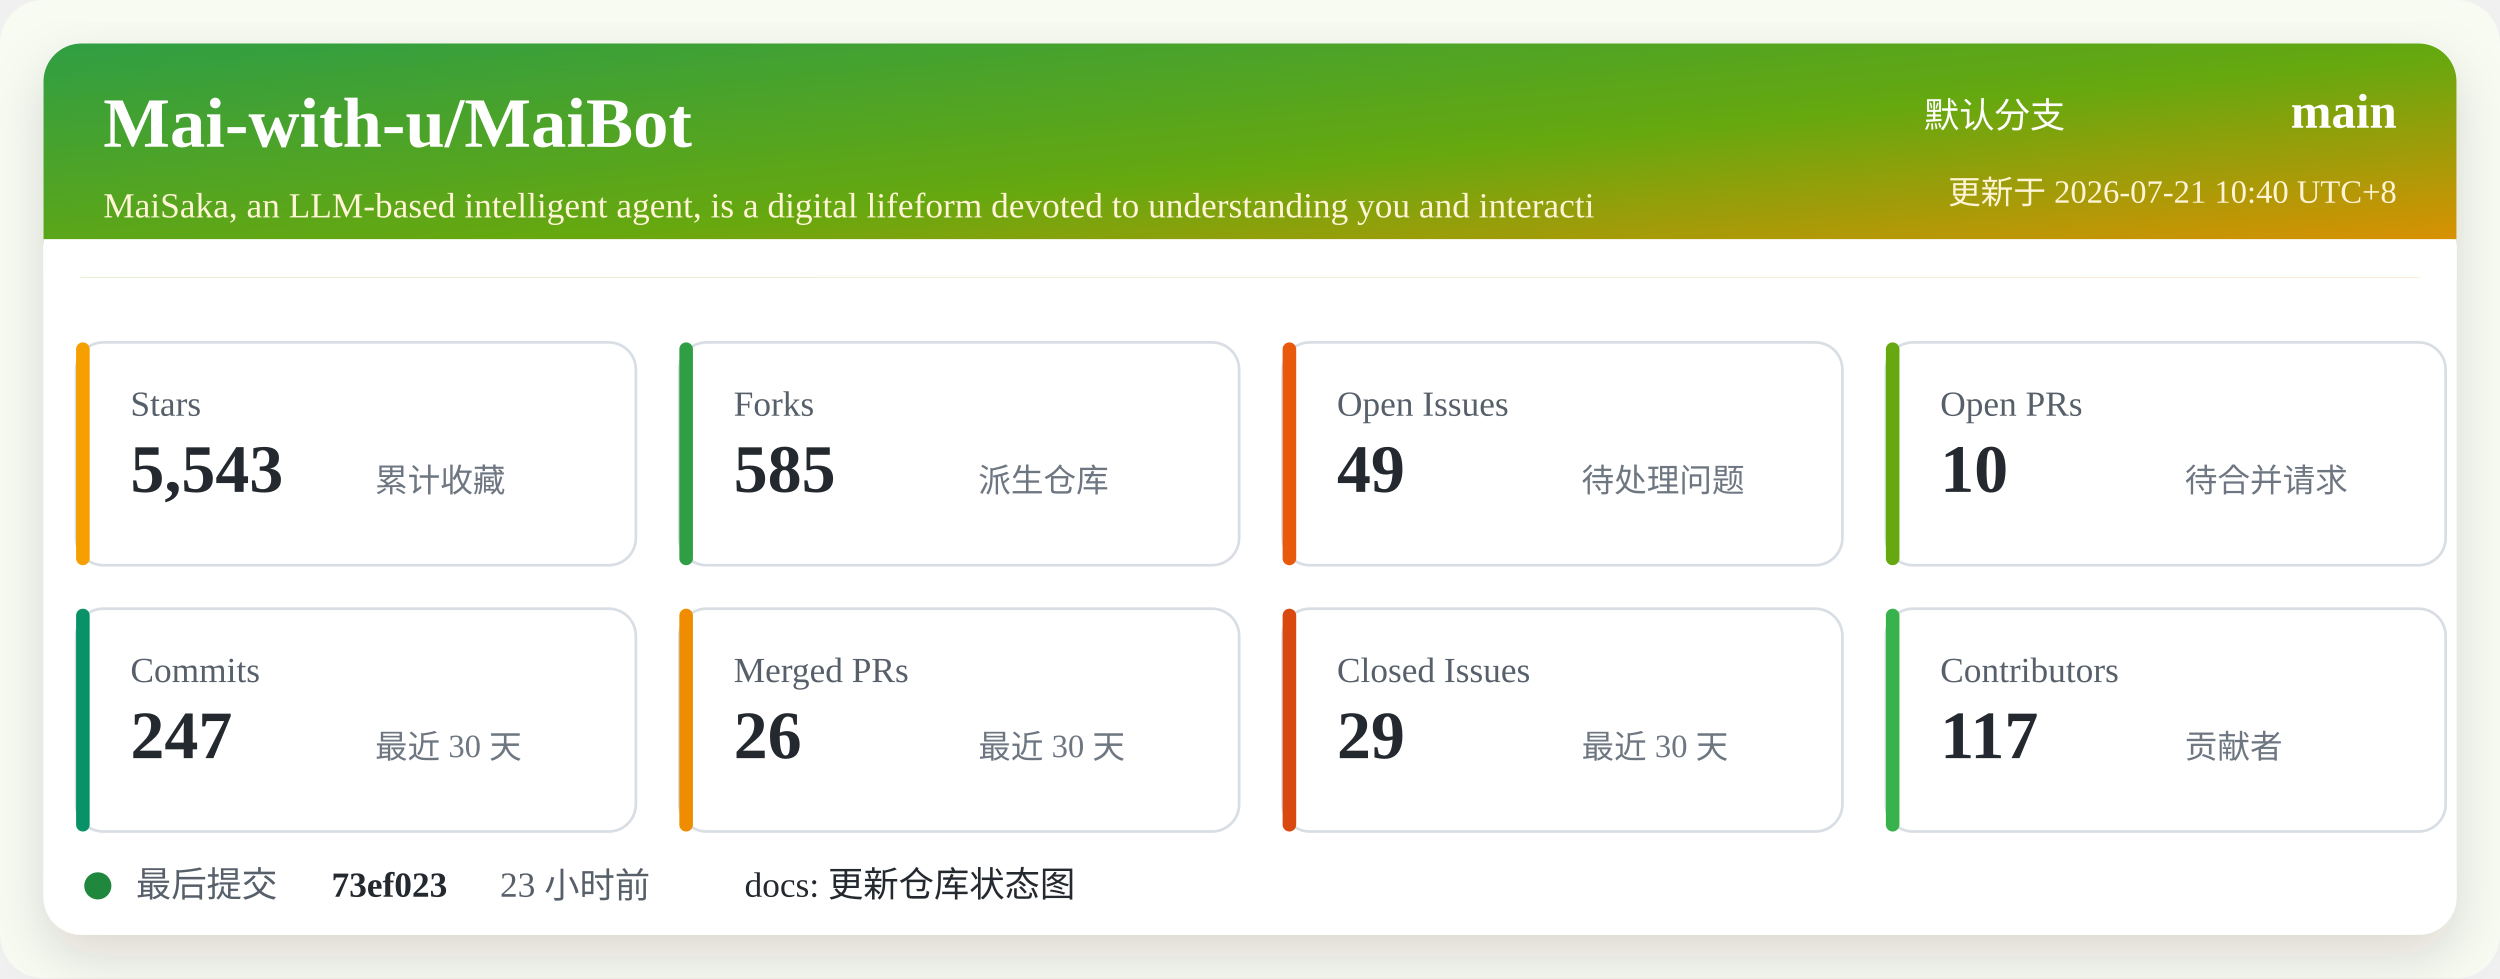
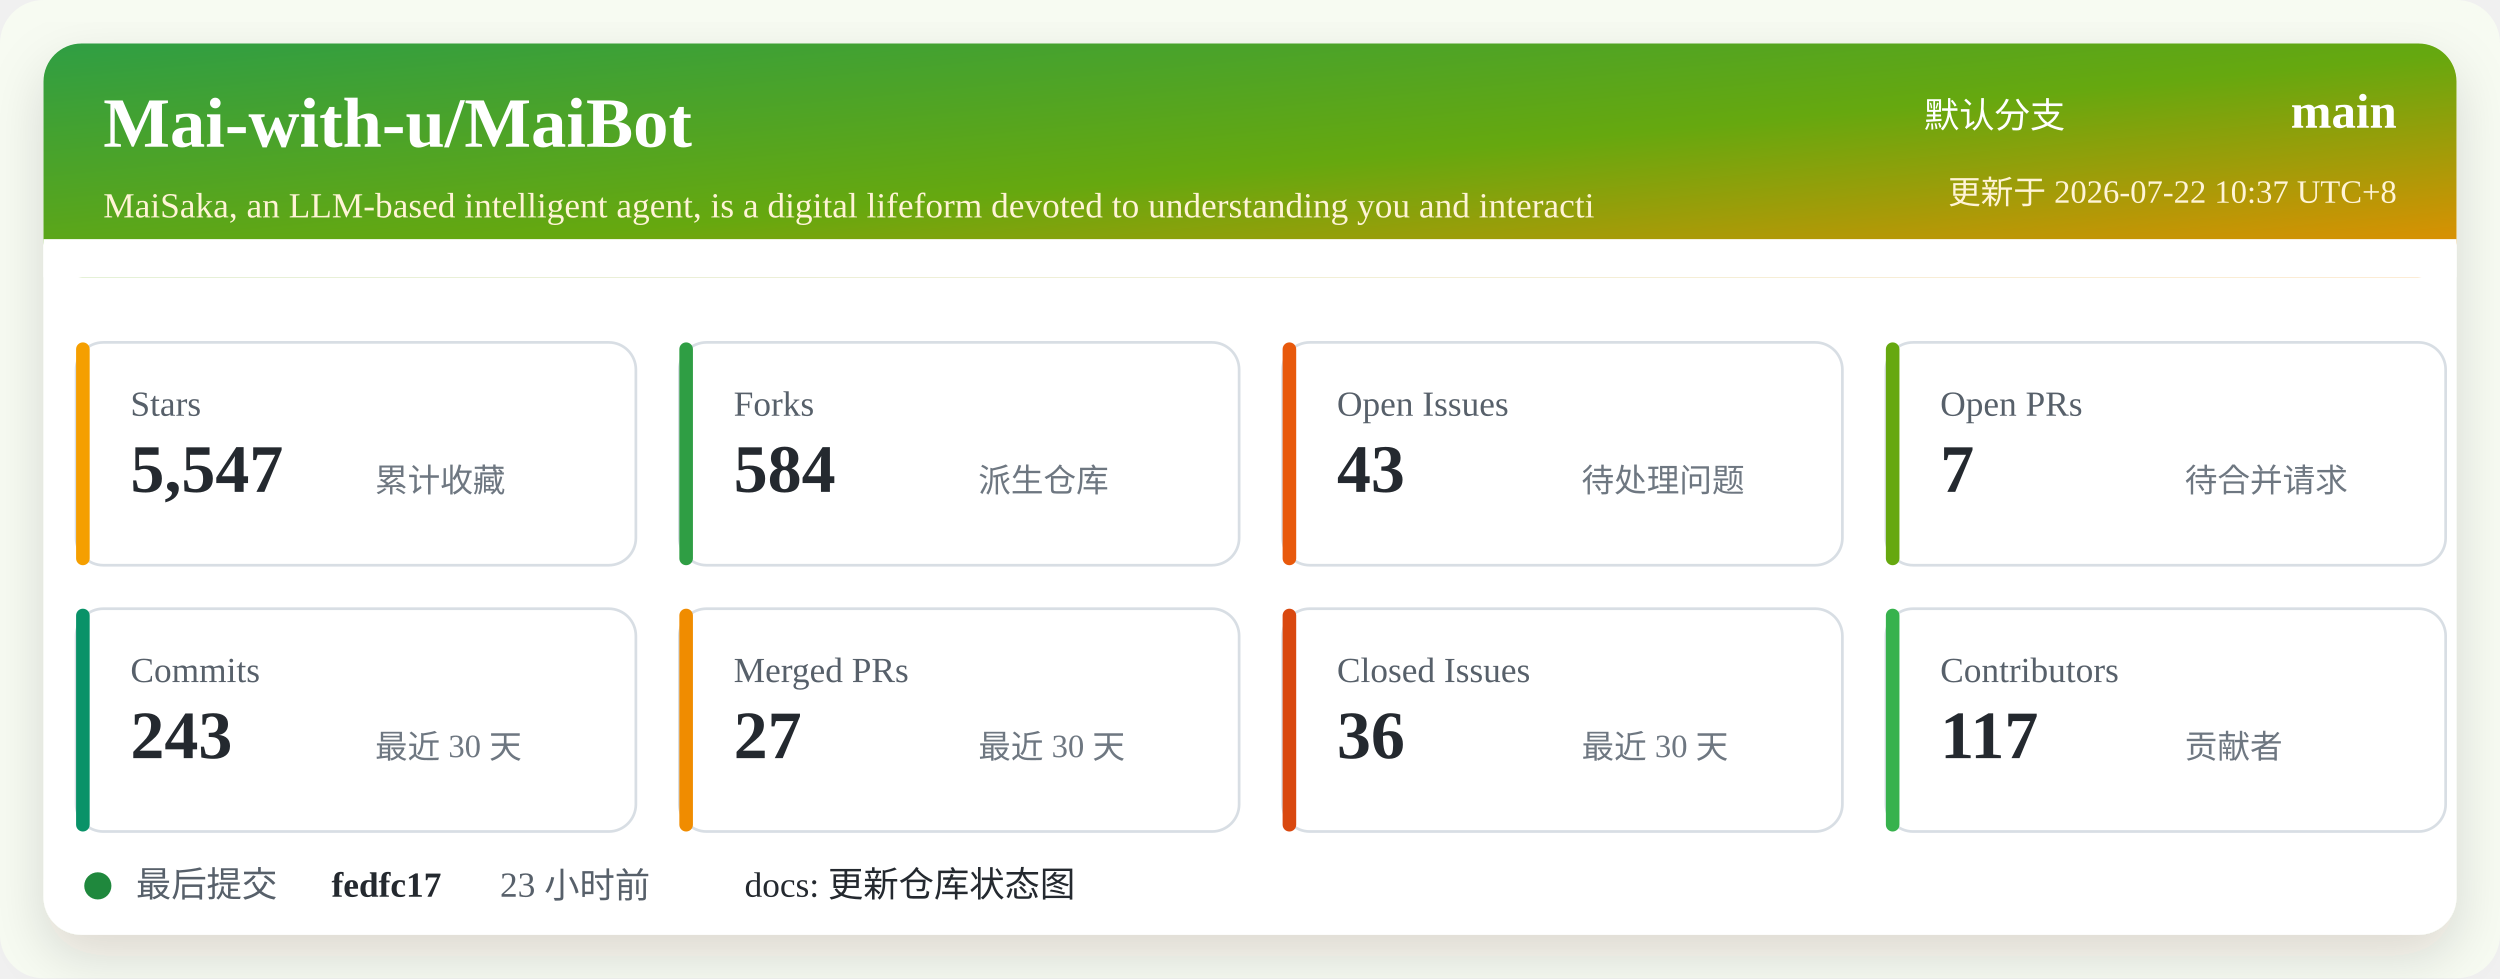
<svg xmlns="http://www.w3.org/2000/svg" width="920" height="360" viewBox="0 0 920 360" role="img" aria-labelledby="title desc">
  <defs>
    <linearGradient id="header" x1="0" x2="1" y1="0" y2="1">
      <stop offset="0%" stop-color="#2f9e44" />
      <stop offset="52%" stop-color="#66a80f" />
      <stop offset="100%" stop-color="#f08c00" />
    </linearGradient>
    <filter id="shadow" x="-5%" y="-5%" width="110%" height="110%">
      <feDropShadow dx="0" dy="8" stdDeviation="10" flood-color="#2b2318" flood-opacity="0.14" />
    </filter>
  </defs>
  <rect width="920" height="360" rx="16" fill="#f7fbf2" />
  <rect x="16" y="16" width="888" height="328" rx="14" fill="#ffffff" filter="url(#shadow)" />
  <rect x="16" y="16" width="888" height="86" rx="14" fill="url(#header)" />
  <path d="M16 88 H904 V102 H16 Z" fill="#ffffff" />
  <text x="38" y="54" fill="#ffffff" font-size="26" font-weight="700">Mai-with-u/MaiBot</text>
  <text x="38" y="80" fill="#fff4d6" font-size="13">MaiSaka, an LLM-based intelligent agent, is a digital lifeform devoted to understanding you and interacti</text>
  <text x="760" y="47" fill="#ffffff" font-size="13" text-anchor="end">默认分支</text>
  <text x="882" y="47" fill="#ffffff" font-size="18" font-weight="700" text-anchor="end">main</text>
-   <text x="882" y="75" fill="#fff4d6" font-size="12" text-anchor="end">更新于 2026-07-21 10:40 UTC+8</text>
+   <text x="882" y="75" fill="#fff4d6" font-size="12" text-anchor="end">更新于 2026-07-22 10:37 UTC+8</text>
  <g transform="translate(28 126)">
    <rect width="206" height="82" rx="10" fill="#ffffff" stroke="#d8dee4" />
    <rect x="0" y="0" width="5" height="82" rx="2.5" fill="#f59f00" />
    <text x="20" y="27" fill="#57606a" font-size="13">Stars</text>
-     <text x="20" y="55" fill="#24292f" font-size="25" font-weight="700">5,543</text>
+     <text x="20" y="55" fill="#24292f" font-size="25" font-weight="700">5,547</text>
    <text x="110" y="55" fill="#6e7781" font-size="12">累计收藏</text>
  </g>
  <g transform="translate(250 126)">
    <rect width="206" height="82" rx="10" fill="#ffffff" stroke="#d8dee4" />
    <rect x="0" y="0" width="5" height="82" rx="2.5" fill="#2f9e44" />
    <text x="20" y="27" fill="#57606a" font-size="13">Forks</text>
-     <text x="20" y="55" fill="#24292f" font-size="25" font-weight="700">585</text>
+     <text x="20" y="55" fill="#24292f" font-size="25" font-weight="700">584</text>
    <text x="110" y="55" fill="#6e7781" font-size="12">派生仓库</text>
  </g>
  <g transform="translate(472 126)">
    <rect width="206" height="82" rx="10" fill="#ffffff" stroke="#d8dee4" />
    <rect x="0" y="0" width="5" height="82" rx="2.5" fill="#e8590c" />
    <text x="20" y="27" fill="#57606a" font-size="13">Open Issues</text>
-     <text x="20" y="55" fill="#24292f" font-size="25" font-weight="700">49</text>
+     <text x="20" y="55" fill="#24292f" font-size="25" font-weight="700">43</text>
    <text x="110" y="55" fill="#6e7781" font-size="12">待处理问题</text>
  </g>
  <g transform="translate(694 126)">
    <rect width="206" height="82" rx="10" fill="#ffffff" stroke="#d8dee4" />
    <rect x="0" y="0" width="5" height="82" rx="2.5" fill="#66a80f" />
    <text x="20" y="27" fill="#57606a" font-size="13">Open PRs</text>
-     <text x="20" y="55" fill="#24292f" font-size="25" font-weight="700">10</text>
+     <text x="20" y="55" fill="#24292f" font-size="25" font-weight="700">7</text>
    <text x="110" y="55" fill="#6e7781" font-size="12">待合并请求</text>
  </g>
  <g transform="translate(28 224)">
    <rect width="206" height="82" rx="10" fill="#ffffff" stroke="#d8dee4" />
    <rect x="0" y="0" width="5" height="82" rx="2.5" fill="#099268" />
    <text x="20" y="27" fill="#57606a" font-size="13">Commits</text>
-     <text x="20" y="55" fill="#24292f" font-size="25" font-weight="700">247</text>
+     <text x="20" y="55" fill="#24292f" font-size="25" font-weight="700">243</text>
    <text x="110" y="55" fill="#6e7781" font-size="12">最近 30 天</text>
  </g>
  <g transform="translate(250 224)">
    <rect width="206" height="82" rx="10" fill="#ffffff" stroke="#d8dee4" />
    <rect x="0" y="0" width="5" height="82" rx="2.5" fill="#f08c00" />
    <text x="20" y="27" fill="#57606a" font-size="13">Merged PRs</text>
-     <text x="20" y="55" fill="#24292f" font-size="25" font-weight="700">26</text>
+     <text x="20" y="55" fill="#24292f" font-size="25" font-weight="700">27</text>
    <text x="110" y="55" fill="#6e7781" font-size="12">最近 30 天</text>
  </g>
  <g transform="translate(472 224)">
    <rect width="206" height="82" rx="10" fill="#ffffff" stroke="#d8dee4" />
    <rect x="0" y="0" width="5" height="82" rx="2.5" fill="#d9480f" />
    <text x="20" y="27" fill="#57606a" font-size="13">Closed Issues</text>
-     <text x="20" y="55" fill="#24292f" font-size="25" font-weight="700">29</text>
+     <text x="20" y="55" fill="#24292f" font-size="25" font-weight="700">36</text>
    <text x="110" y="55" fill="#6e7781" font-size="12">最近 30 天</text>
  </g>
  <g transform="translate(694 224)">
    <rect width="206" height="82" rx="10" fill="#ffffff" stroke="#d8dee4" />
    <rect x="0" y="0" width="5" height="82" rx="2.5" fill="#37b24d" />
    <text x="20" y="27" fill="#57606a" font-size="13">Contributors</text>
    <text x="20" y="55" fill="#24292f" font-size="25" font-weight="700">117</text>
    <text x="110" y="55" fill="#6e7781" font-size="12">贡献者</text>
  </g>
  <g transform="translate(28 318)">
    <circle cx="8" cy="8" r="5" fill="#1f883d" />
    <text x="22" y="12" fill="#57606a" font-size="13">最后提交</text>
-     <text x="94" y="12" fill="#24292f" font-size="13" font-weight="700">73ef023</text>
+     <text x="94" y="12" fill="#24292f" font-size="13" font-weight="700">fedfc17</text>
    <text x="156" y="12" fill="#57606a" font-size="13">23 小时前</text>
    <text x="246" y="12" fill="#24292f" font-size="13">docs: 更新仓库状态图</text>
  </g>
</svg>
